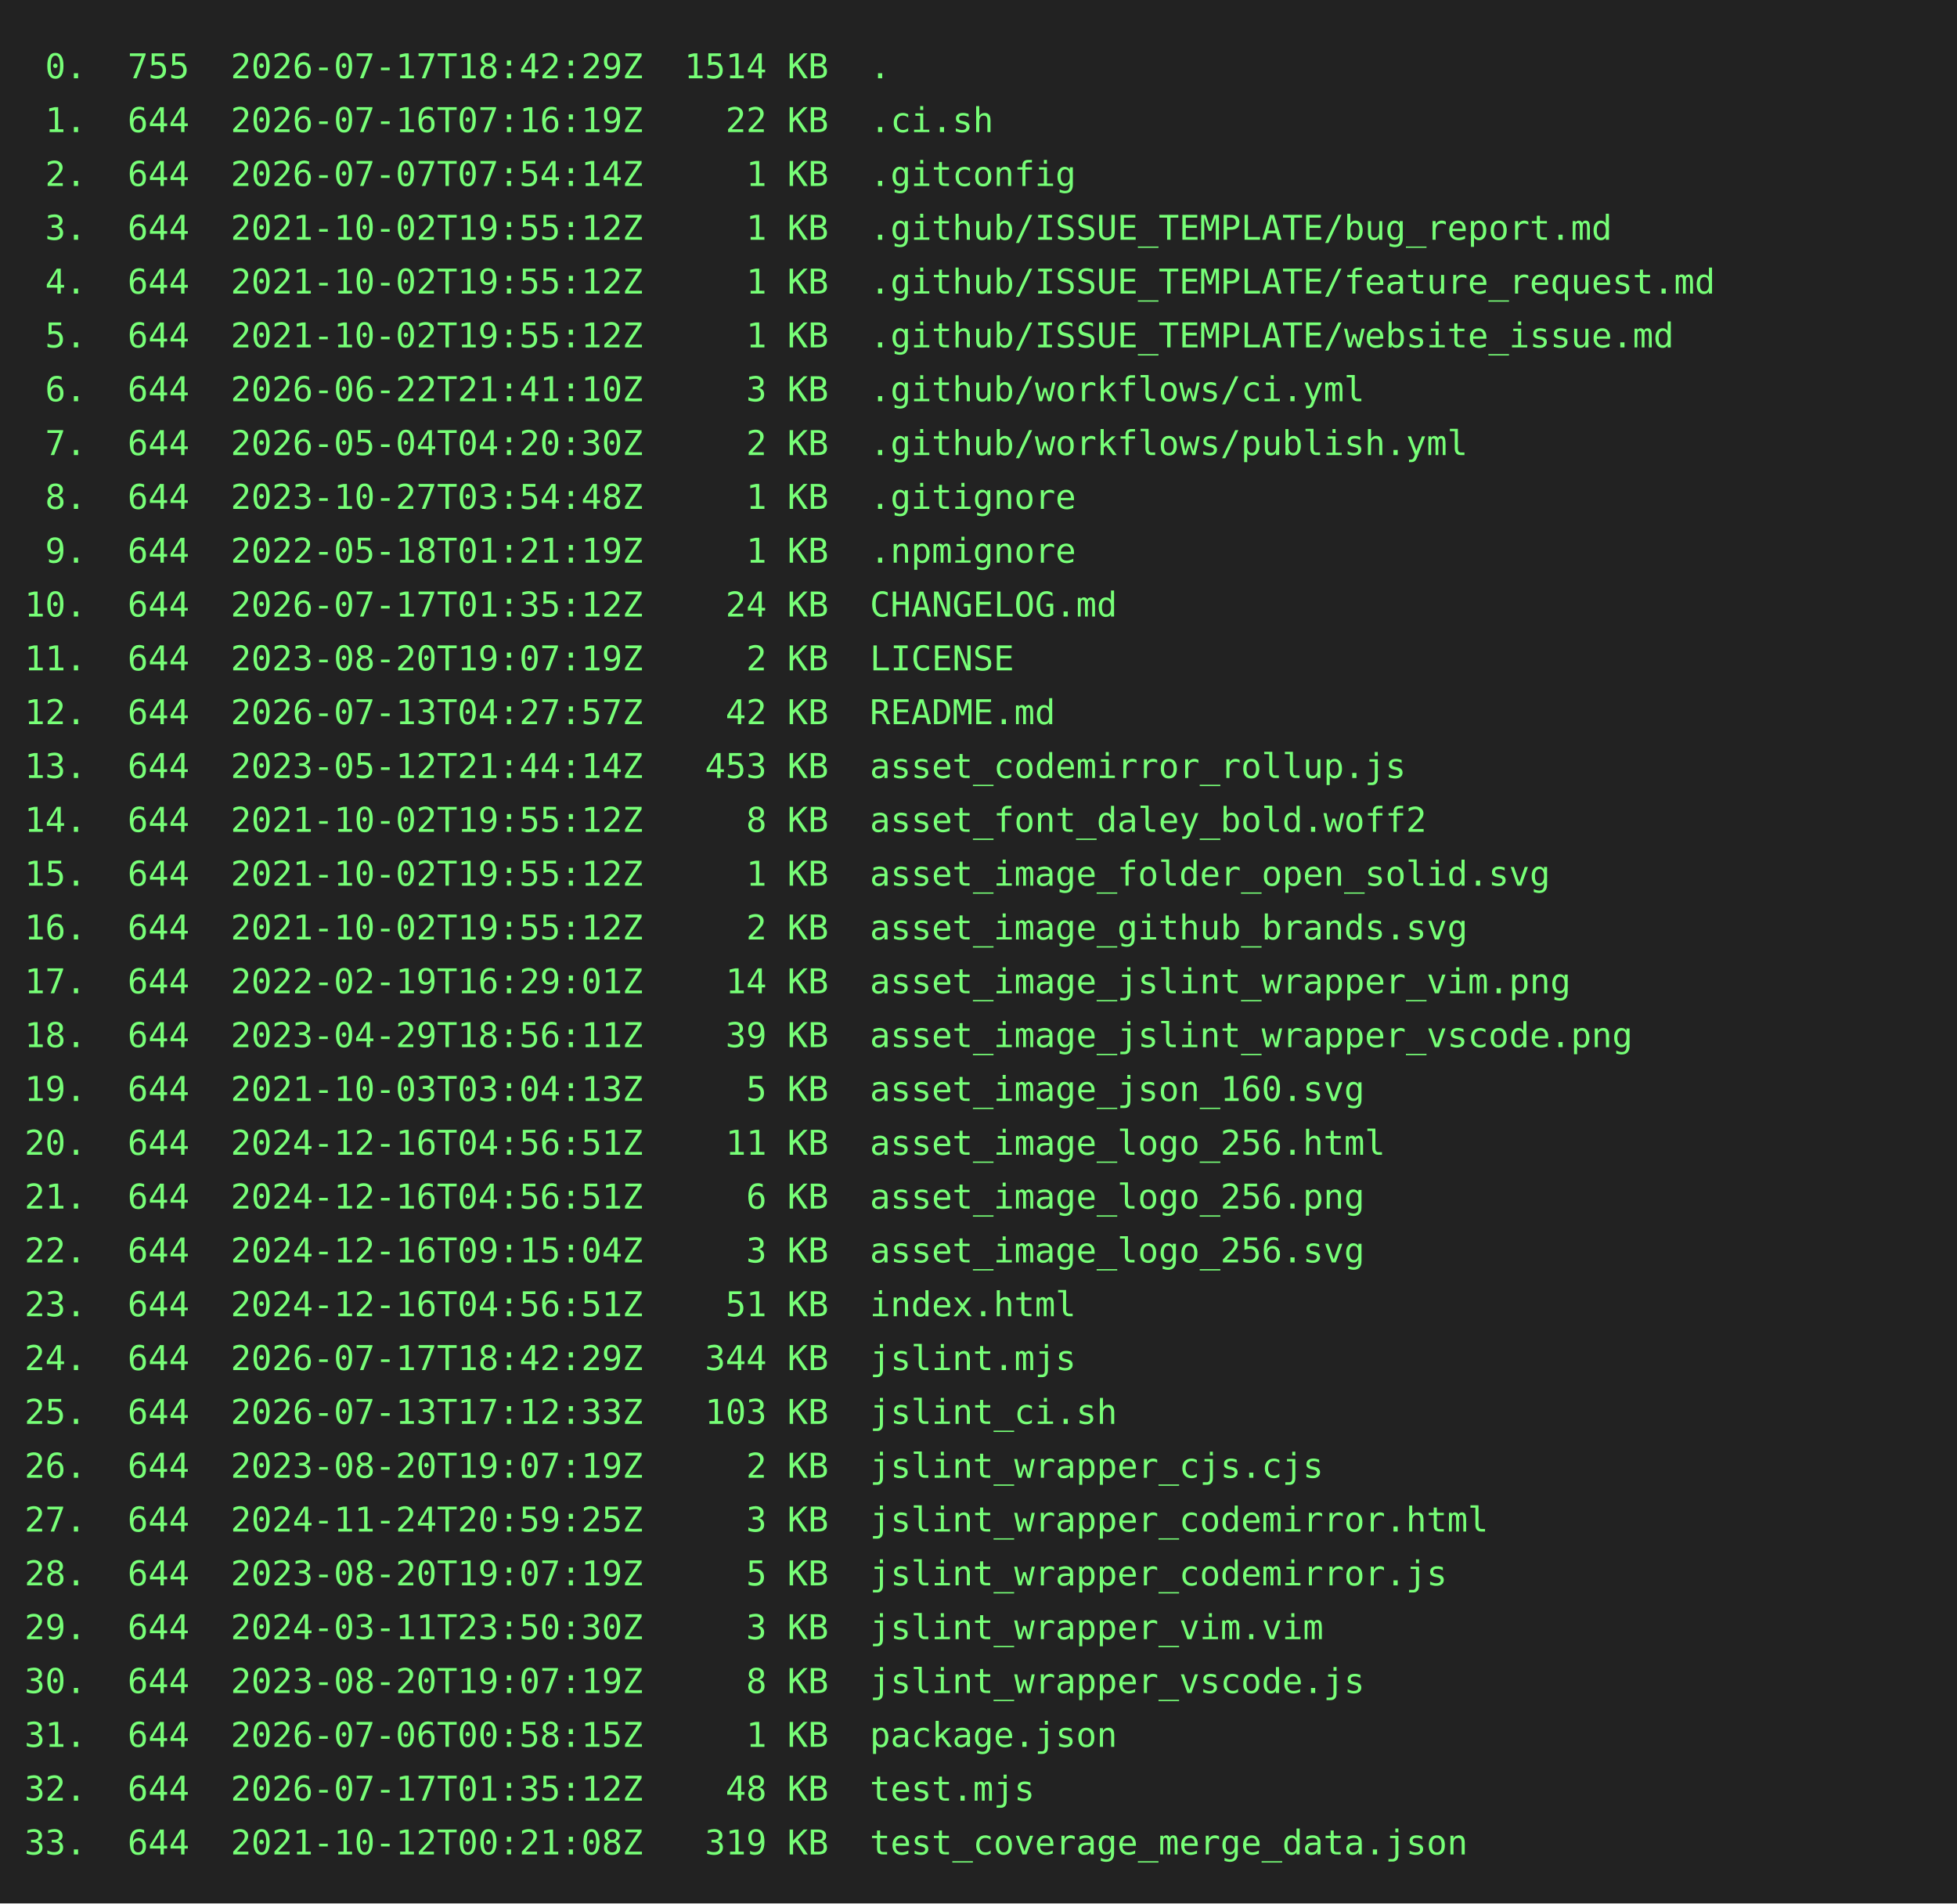
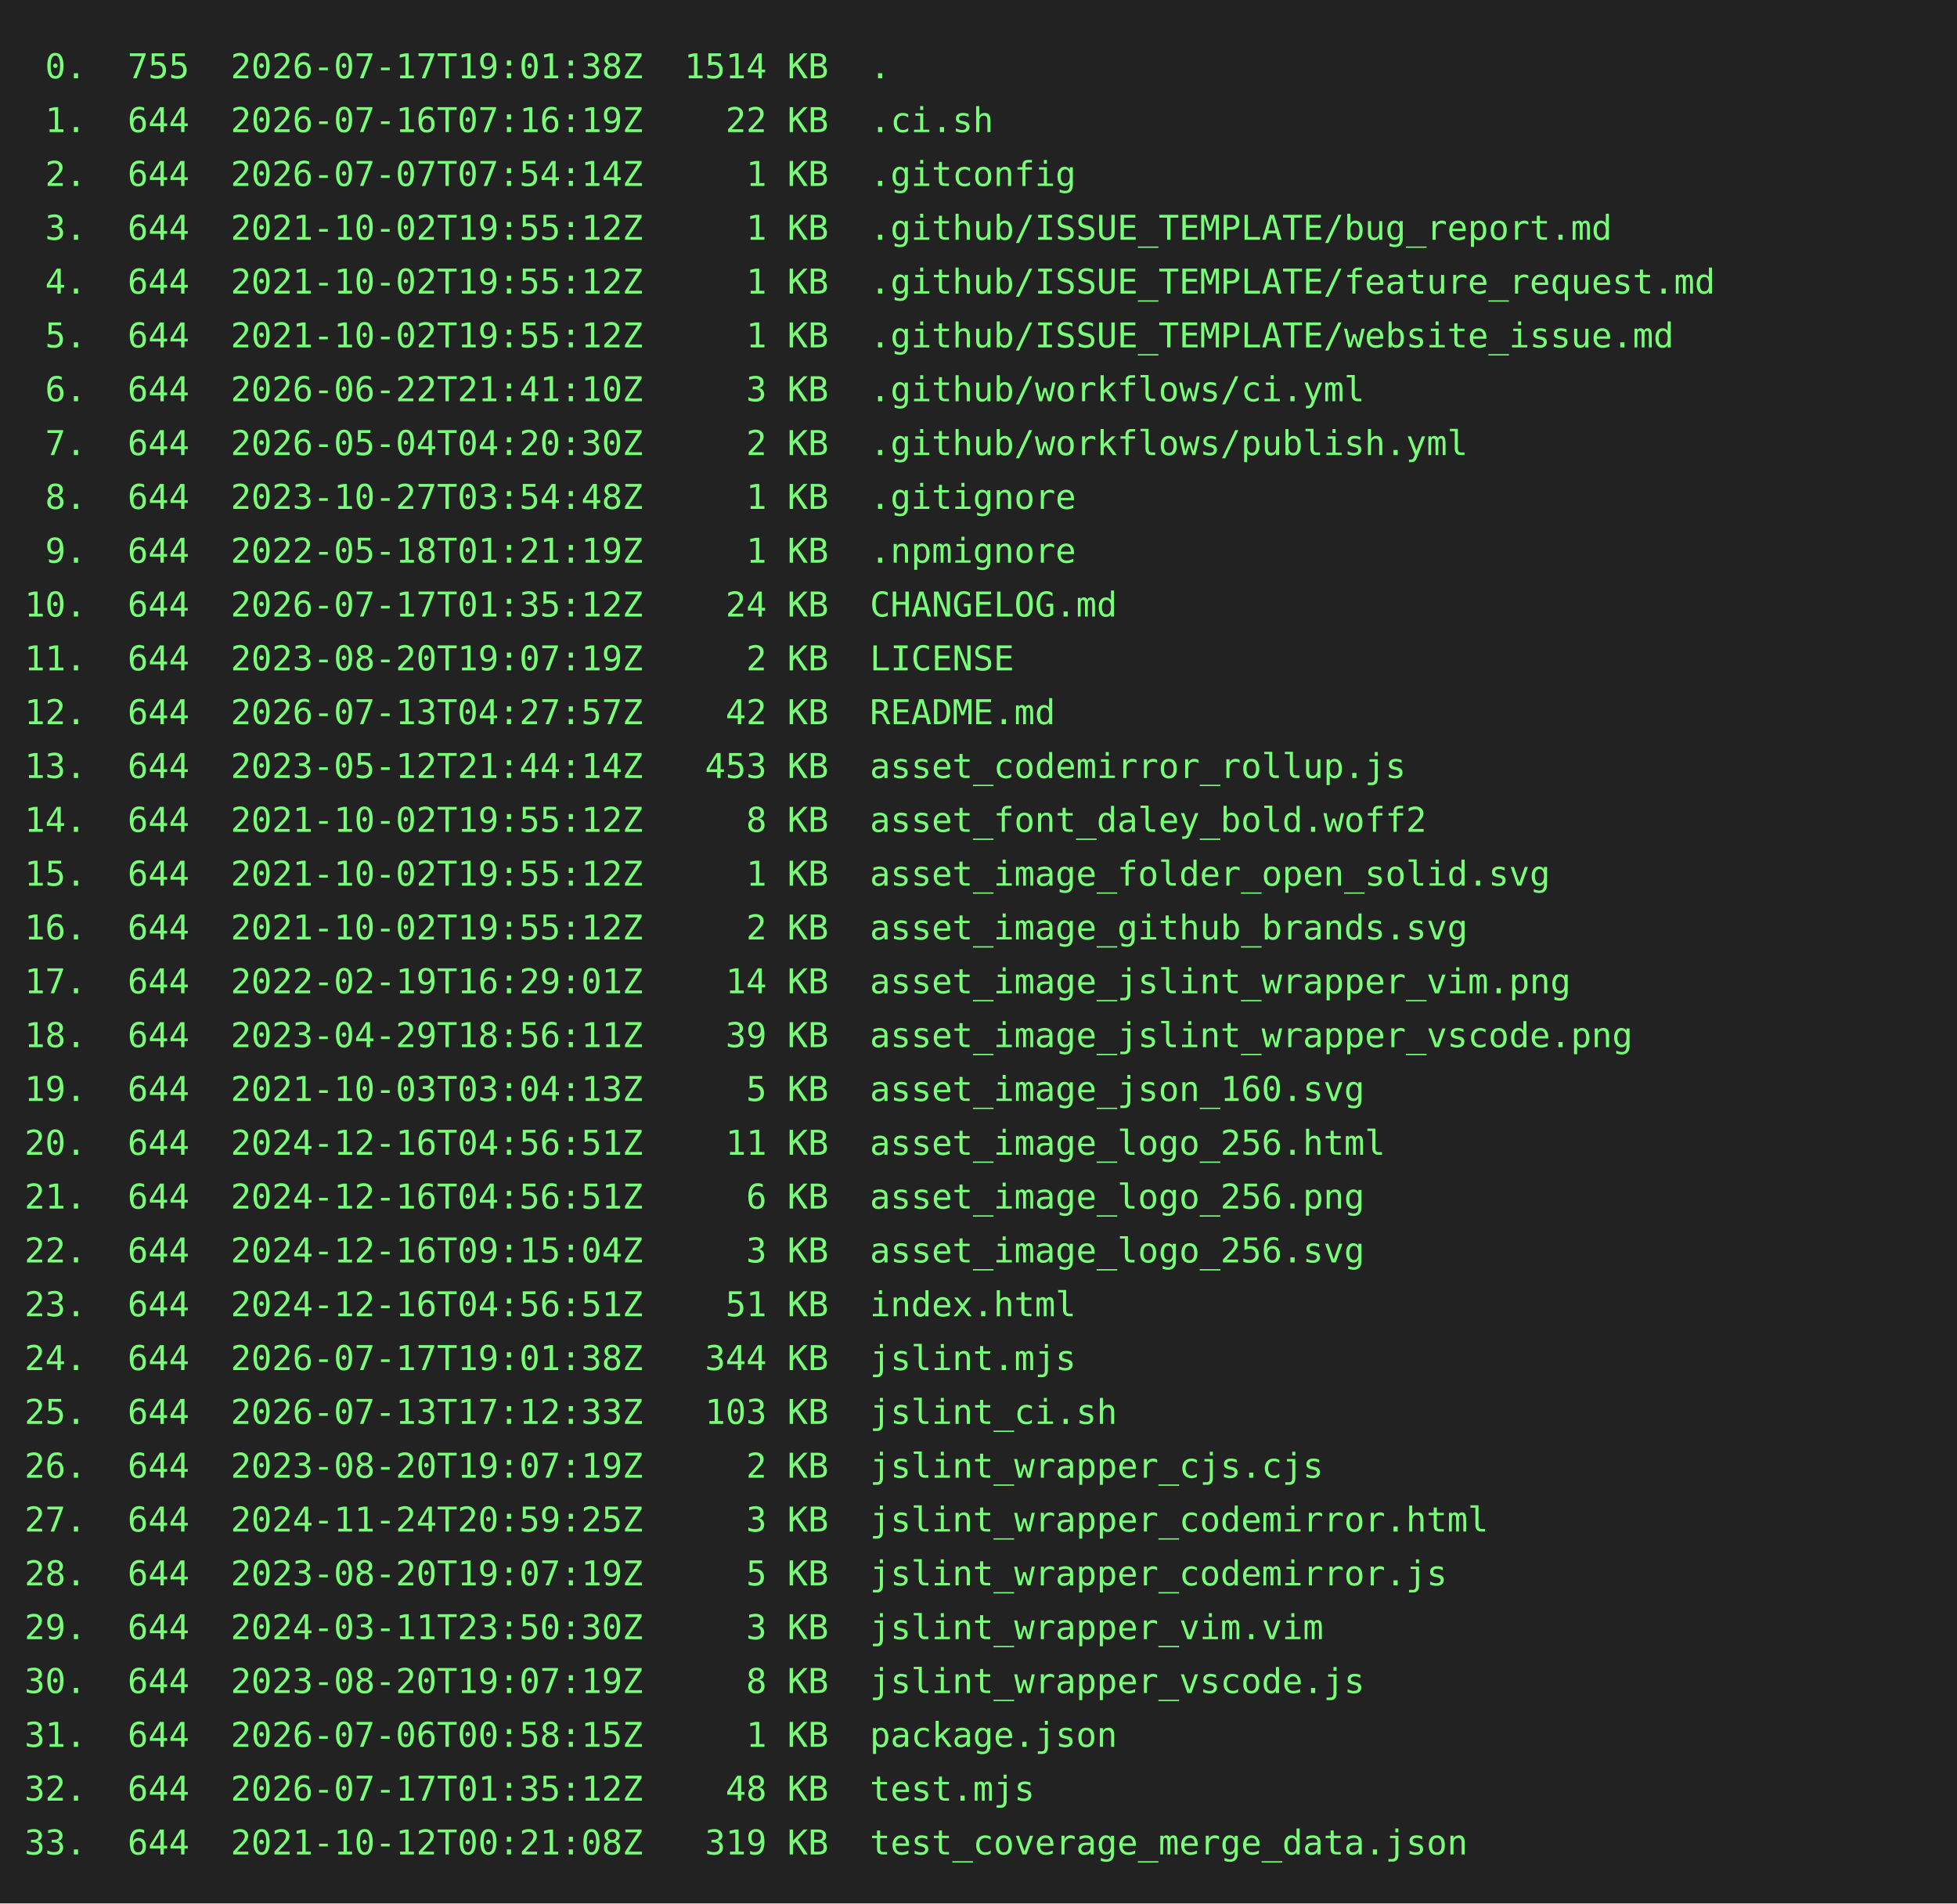
<svg xmlns="http://www.w3.org/2000/svg" height="778" width="800">
  <rect height="778" fill="#222" width="800" />
  <text fill="#7f7" font-family="consolas, menlo, monospace" font-size="14" xml:space="preserve">
-     <tspan lengthAdjust="spacingAndGlyphs" textLength="768" x="10" y="32"> 0.  755  2026-07-17T18:42:29Z  1514 KB  .                                                       </tspan>
+     <tspan lengthAdjust="spacingAndGlyphs" textLength="768" x="10" y="32"> 0.  755  2026-07-17T19:01:38Z  1514 KB  .                                                       </tspan>
    <tspan lengthAdjust="spacingAndGlyphs" textLength="768" x="10" y="54"> 1.  644  2026-07-16T07:16:19Z    22 KB  .ci.sh                                                  </tspan>
    <tspan lengthAdjust="spacingAndGlyphs" textLength="768" x="10" y="76"> 2.  644  2026-07-07T07:54:14Z     1 KB  .gitconfig                                              </tspan>
    <tspan lengthAdjust="spacingAndGlyphs" textLength="768" x="10" y="98"> 3.  644  2021-10-02T19:55:12Z     1 KB  .github/ISSUE_TEMPLATE/bug_report.md                    </tspan>
    <tspan lengthAdjust="spacingAndGlyphs" textLength="768" x="10" y="120"> 4.  644  2021-10-02T19:55:12Z     1 KB  .github/ISSUE_TEMPLATE/feature_request.md               </tspan>
    <tspan lengthAdjust="spacingAndGlyphs" textLength="768" x="10" y="142"> 5.  644  2021-10-02T19:55:12Z     1 KB  .github/ISSUE_TEMPLATE/website_issue.md                 </tspan>
    <tspan lengthAdjust="spacingAndGlyphs" textLength="768" x="10" y="164"> 6.  644  2026-06-22T21:41:10Z     3 KB  .github/workflows/ci.yml                                </tspan>
    <tspan lengthAdjust="spacingAndGlyphs" textLength="768" x="10" y="186"> 7.  644  2026-05-04T04:20:30Z     2 KB  .github/workflows/publish.yml                           </tspan>
    <tspan lengthAdjust="spacingAndGlyphs" textLength="768" x="10" y="208"> 8.  644  2023-10-27T03:54:48Z     1 KB  .gitignore                                              </tspan>
    <tspan lengthAdjust="spacingAndGlyphs" textLength="768" x="10" y="230"> 9.  644  2022-05-18T01:21:19Z     1 KB  .npmignore                                              </tspan>
    <tspan lengthAdjust="spacingAndGlyphs" textLength="768" x="10" y="252">10.  644  2026-07-17T01:35:12Z    24 KB  CHANGELOG.md                                            </tspan>
    <tspan lengthAdjust="spacingAndGlyphs" textLength="768" x="10" y="274">11.  644  2023-08-20T19:07:19Z     2 KB  LICENSE                                                 </tspan>
    <tspan lengthAdjust="spacingAndGlyphs" textLength="768" x="10" y="296">12.  644  2026-07-13T04:27:57Z    42 KB  README.md                                               </tspan>
    <tspan lengthAdjust="spacingAndGlyphs" textLength="768" x="10" y="318">13.  644  2023-05-12T21:44:14Z   453 KB  asset_codemirror_rollup.js                              </tspan>
    <tspan lengthAdjust="spacingAndGlyphs" textLength="768" x="10" y="340">14.  644  2021-10-02T19:55:12Z     8 KB  asset_font_daley_bold.woff2                             </tspan>
    <tspan lengthAdjust="spacingAndGlyphs" textLength="768" x="10" y="362">15.  644  2021-10-02T19:55:12Z     1 KB  asset_image_folder_open_solid.svg                       </tspan>
    <tspan lengthAdjust="spacingAndGlyphs" textLength="768" x="10" y="384">16.  644  2021-10-02T19:55:12Z     2 KB  asset_image_github_brands.svg                           </tspan>
    <tspan lengthAdjust="spacingAndGlyphs" textLength="768" x="10" y="406">17.  644  2022-02-19T16:29:01Z    14 KB  asset_image_jslint_wrapper_vim.png                      </tspan>
    <tspan lengthAdjust="spacingAndGlyphs" textLength="768" x="10" y="428">18.  644  2023-04-29T18:56:11Z    39 KB  asset_image_jslint_wrapper_vscode.png                   </tspan>
    <tspan lengthAdjust="spacingAndGlyphs" textLength="768" x="10" y="450">19.  644  2021-10-03T03:04:13Z     5 KB  asset_image_json_160.svg                                </tspan>
    <tspan lengthAdjust="spacingAndGlyphs" textLength="768" x="10" y="472">20.  644  2024-12-16T04:56:51Z    11 KB  asset_image_logo_256.html                               </tspan>
    <tspan lengthAdjust="spacingAndGlyphs" textLength="768" x="10" y="494">21.  644  2024-12-16T04:56:51Z     6 KB  asset_image_logo_256.png                                </tspan>
    <tspan lengthAdjust="spacingAndGlyphs" textLength="768" x="10" y="516">22.  644  2024-12-16T09:15:04Z     3 KB  asset_image_logo_256.svg                                </tspan>
    <tspan lengthAdjust="spacingAndGlyphs" textLength="768" x="10" y="538">23.  644  2024-12-16T04:56:51Z    51 KB  index.html                                              </tspan>
-     <tspan lengthAdjust="spacingAndGlyphs" textLength="768" x="10" y="560">24.  644  2026-07-17T18:42:29Z   344 KB  jslint.mjs                                              </tspan>
+     <tspan lengthAdjust="spacingAndGlyphs" textLength="768" x="10" y="560">24.  644  2026-07-17T19:01:38Z   344 KB  jslint.mjs                                              </tspan>
    <tspan lengthAdjust="spacingAndGlyphs" textLength="768" x="10" y="582">25.  644  2026-07-13T17:12:33Z   103 KB  jslint_ci.sh                                            </tspan>
    <tspan lengthAdjust="spacingAndGlyphs" textLength="768" x="10" y="604">26.  644  2023-08-20T19:07:19Z     2 KB  jslint_wrapper_cjs.cjs                                  </tspan>
    <tspan lengthAdjust="spacingAndGlyphs" textLength="768" x="10" y="626">27.  644  2024-11-24T20:59:25Z     3 KB  jslint_wrapper_codemirror.html                          </tspan>
    <tspan lengthAdjust="spacingAndGlyphs" textLength="768" x="10" y="648">28.  644  2023-08-20T19:07:19Z     5 KB  jslint_wrapper_codemirror.js                            </tspan>
    <tspan lengthAdjust="spacingAndGlyphs" textLength="768" x="10" y="670">29.  644  2024-03-11T23:50:30Z     3 KB  jslint_wrapper_vim.vim                                  </tspan>
    <tspan lengthAdjust="spacingAndGlyphs" textLength="768" x="10" y="692">30.  644  2023-08-20T19:07:19Z     8 KB  jslint_wrapper_vscode.js                                </tspan>
    <tspan lengthAdjust="spacingAndGlyphs" textLength="768" x="10" y="714">31.  644  2026-07-06T00:58:15Z     1 KB  package.json                                            </tspan>
    <tspan lengthAdjust="spacingAndGlyphs" textLength="768" x="10" y="736">32.  644  2026-07-17T01:35:12Z    48 KB  test.mjs                                                </tspan>
    <tspan lengthAdjust="spacingAndGlyphs" textLength="768" x="10" y="758">33.  644  2021-10-12T00:21:08Z   319 KB  test_coverage_merge_data.json                           </tspan>
  </text>
</svg>
